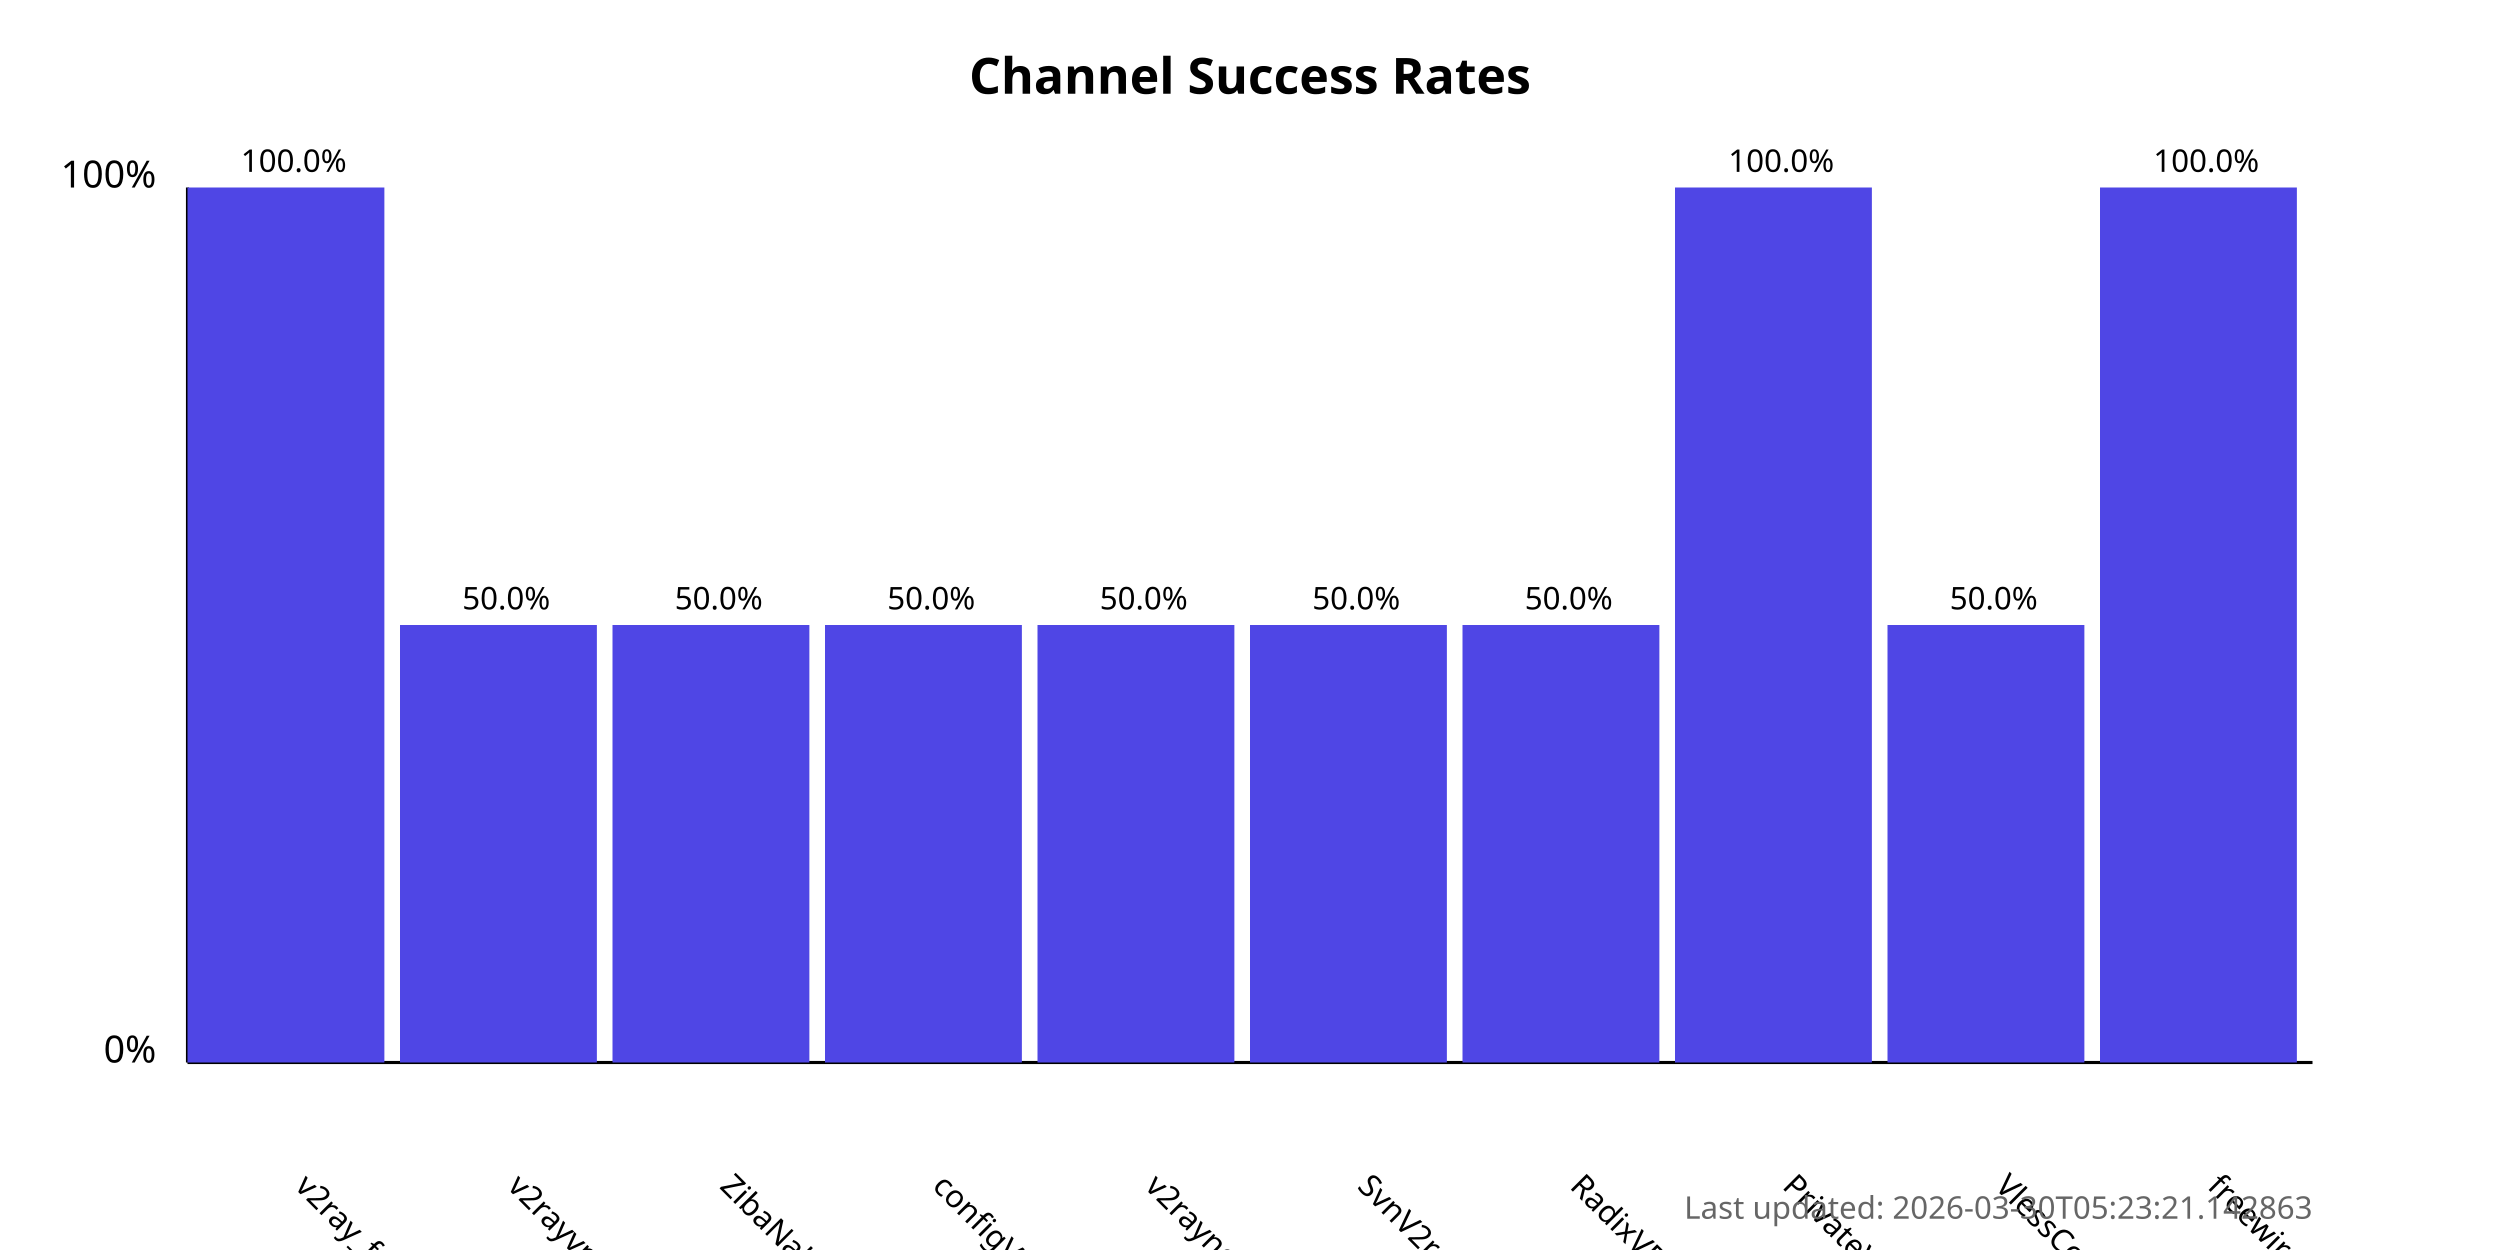
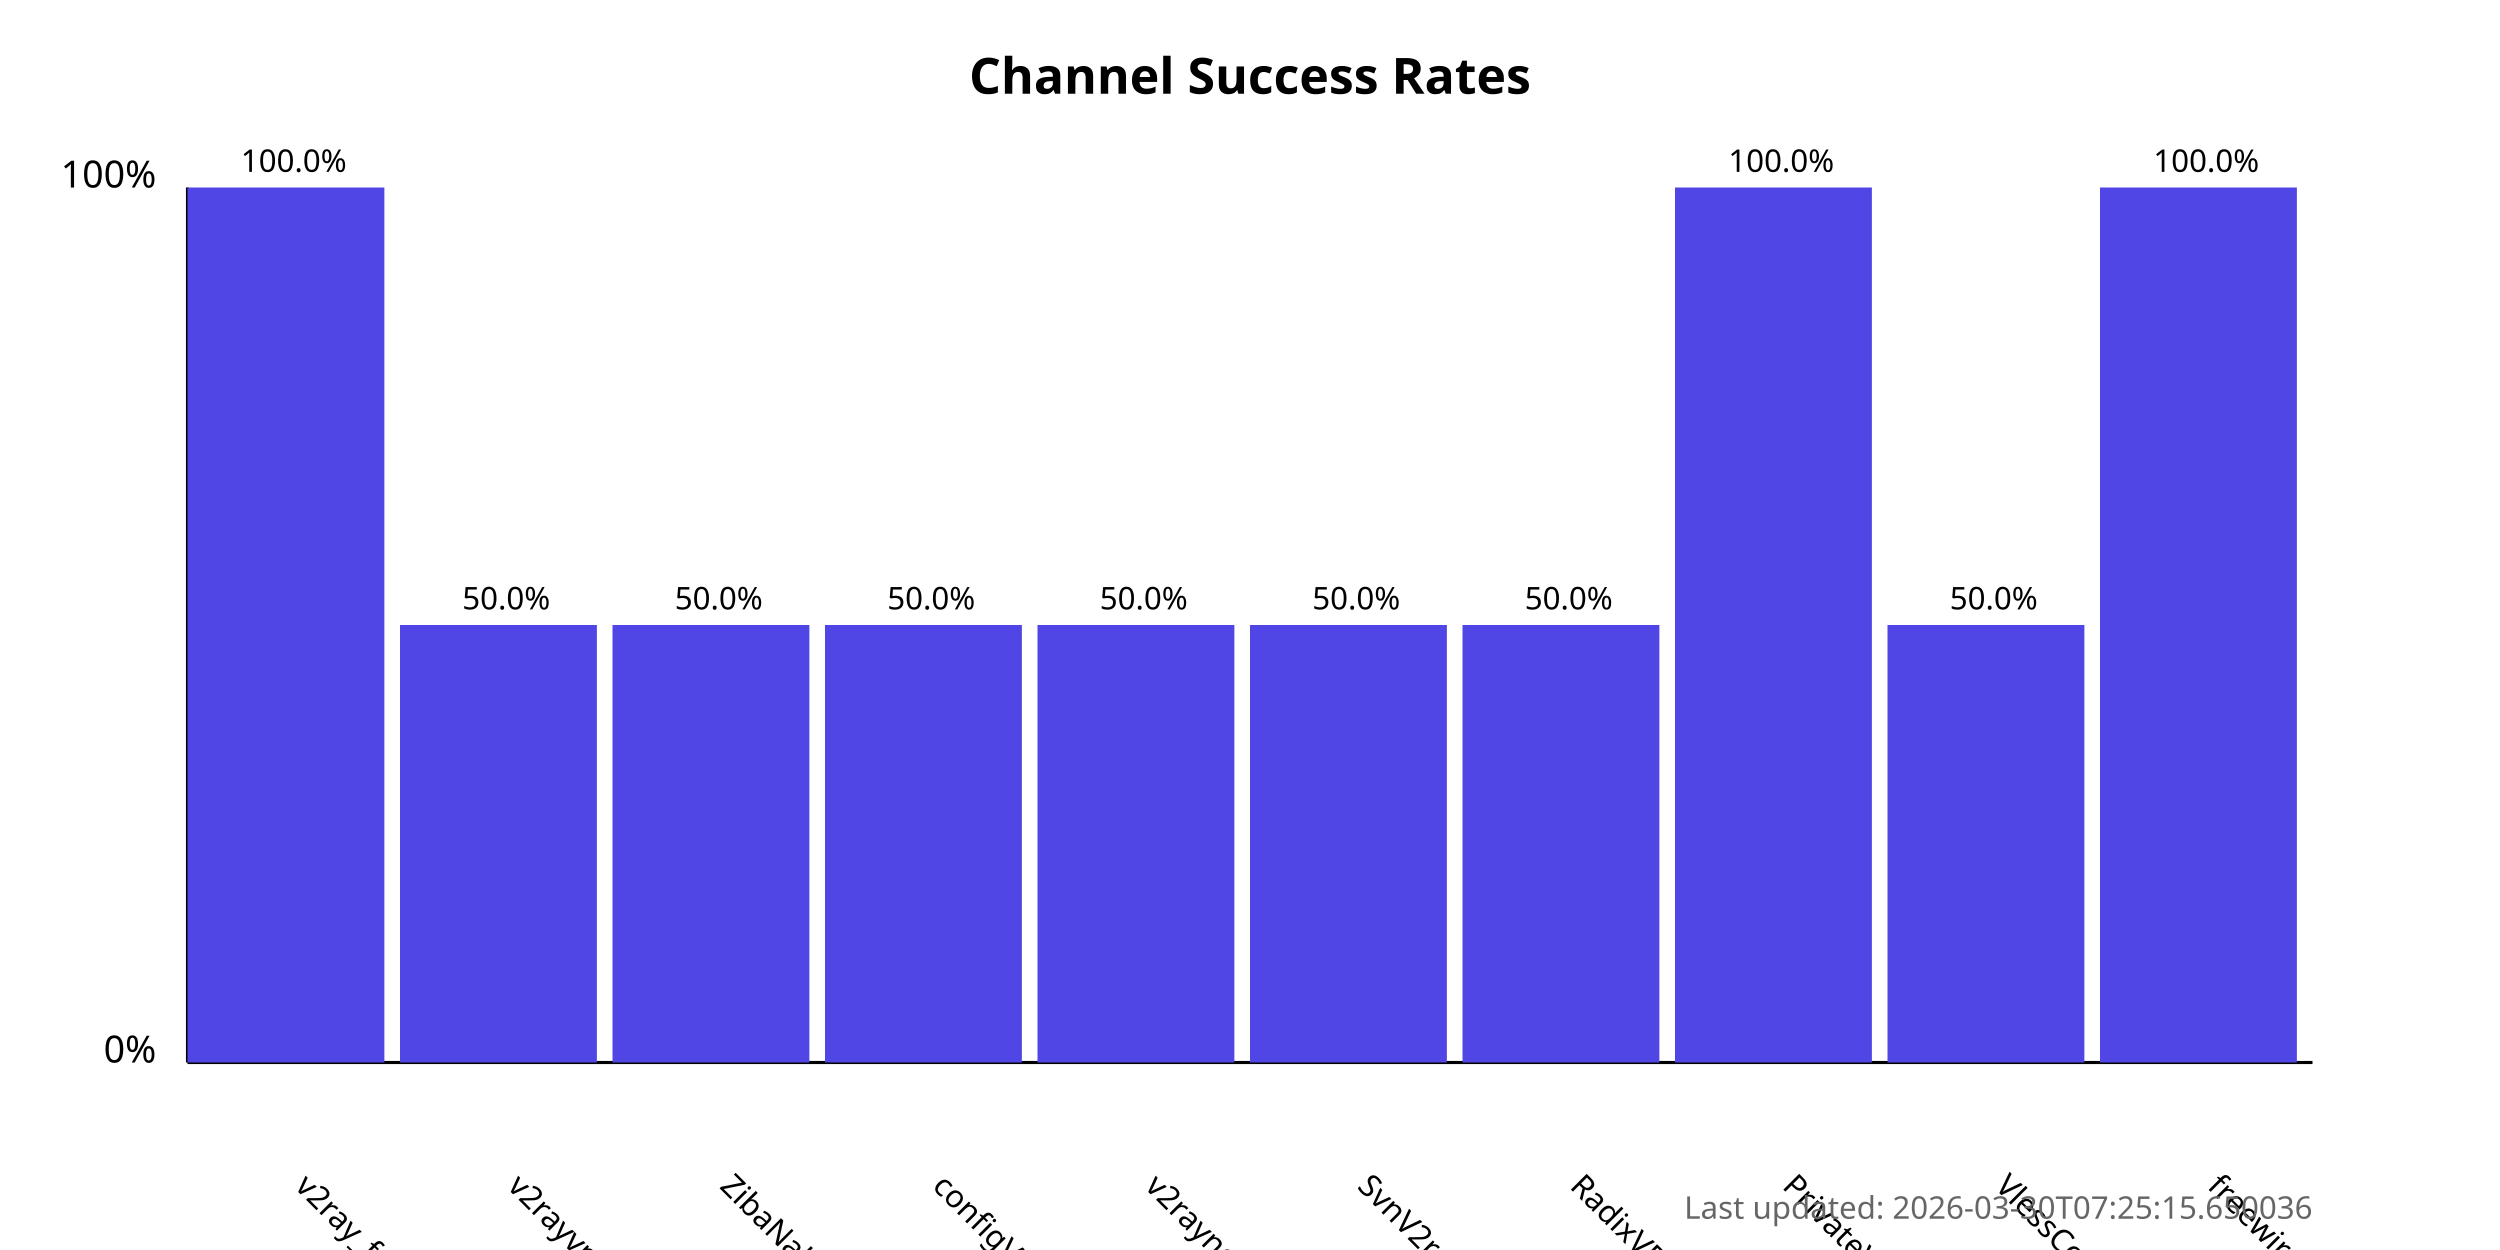
<svg xmlns="http://www.w3.org/2000/svg" width="800" height="400">
  <style>
            .chart-title { font: bold 16px sans-serif; }
            .axis-label { font: 12px sans-serif; }
            .tick-label { font: 10px sans-serif; }
            .bar { fill: #4f46e5; }
            .bar:hover { fill: #6366f1; }
            .timestamp { font: 10px sans-serif; fill: #666; }
        </style>
  <text x="400.0" y="30" text-anchor="middle" class="chart-title">
            Channel Success Rates
        </text>
  <line x1="60" y1="340" x2="60" y2="60" stroke="black" stroke-width="1" />
  <line x1="60" y1="340" x2="740" y2="340" stroke="black" stroke-width="1" />
  <text x="50" y="340" text-anchor="end" class="axis-label">0%</text>
  <text x="50" y="60" text-anchor="end" class="axis-label">100%</text>
  <g>
    <rect x="60" y="60.0" width="63.0" height="280.0" class="bar" />
    <text x="94.0" y="380" transform="rotate(45, 94.0, 380)" text-anchor="start" class="tick-label">
                v2ray_free_conf
            </text>
    <text x="94.0" y="55.0" text-anchor="middle" class="tick-label">
                100.0%
            </text>
  </g>
  <g>
    <rect x="128.0" y="200.0" width="63.0" height="140.0" class="bar" />
    <text x="162.0" y="380" transform="rotate(45, 162.0, 380)" text-anchor="start" class="tick-label">
                v2rayvpno
            </text>
    <text x="162.0" y="195.0" text-anchor="middle" class="tick-label">
                50.0%
            </text>
  </g>
  <g>
    <rect x="196.0" y="200.0" width="63.0" height="140.0" class="bar" />
    <text x="230.0" y="380" transform="rotate(45, 230.0, 380)" text-anchor="start" class="tick-label">
                ZibaNabz
            </text>
    <text x="230.0" y="195.0" text-anchor="middle" class="tick-label">
                50.0%
            </text>
  </g>
  <g>
    <rect x="264.0" y="200.0" width="63.0" height="140.0" class="bar" />
    <text x="298.0" y="380" transform="rotate(45, 298.0, 380)" text-anchor="start" class="tick-label">
                configV2rayForFree
            </text>
    <text x="298.0" y="195.0" text-anchor="middle" class="tick-label">
                50.0%
            </text>
  </g>
  <g>
    <rect x="332.0" y="200.0" width="63.0" height="140.0" class="bar" />
    <text x="366.0" y="380" transform="rotate(45, 366.0, 380)" text-anchor="start" class="tick-label">
                v2rayngvpn
            </text>
    <text x="366.0" y="195.0" text-anchor="middle" class="tick-label">
                50.0%
            </text>
  </g>
  <g>
    <rect x="400.0" y="200.0" width="63.0" height="140.0" class="bar" />
    <text x="434.0" y="380" transform="rotate(45, 434.0, 380)" text-anchor="start" class="tick-label">
                SvnV2ray
            </text>
    <text x="434.0" y="195.0" text-anchor="middle" class="tick-label">
                50.0%
            </text>
  </g>
  <g>
    <rect x="468.0" y="200.0" width="63.0" height="140.0" class="bar" />
    <text x="502.0" y="380" transform="rotate(45, 502.0, 380)" text-anchor="start" class="tick-label">
                RadixVPN
            </text>
    <text x="502.0" y="195.0" text-anchor="middle" class="tick-label">
                50.0%
            </text>
  </g>
  <g>
    <rect x="536.0" y="60.0" width="63.0" height="280.0" class="bar" />
    <text x="570.0" y="380" transform="rotate(45, 570.0, 380)" text-anchor="start" class="tick-label">
                PrivateVPNs
            </text>
    <text x="570.0" y="55.0" text-anchor="middle" class="tick-label">
                100.0%
            </text>
  </g>
  <g>
    <rect x="604.0" y="200.0" width="63.0" height="140.0" class="bar" />
    <text x="638.0" y="380" transform="rotate(45, 638.0, 380)" text-anchor="start" class="tick-label">
                VlessConfig
            </text>
    <text x="638.0" y="195.0" text-anchor="middle" class="tick-label">
                50.0%
            </text>
  </g>
  <g>
    <rect x="672.0" y="60.0" width="63.0" height="280.0" class="bar" />
    <text x="706.0" y="380" transform="rotate(45, 706.0, 380)" text-anchor="start" class="tick-label">
                freewireguard
            </text>
    <text x="706.0" y="55.0" text-anchor="middle" class="tick-label">
                100.0%
            </text>
  </g>
  <text x="740" y="390" text-anchor="end" class="timestamp">
-             Last updated: 2026-03-30T05:23:21.142863
+             Last updated: 2026-03-30T07:25:15.650036
        </text>
</svg>
